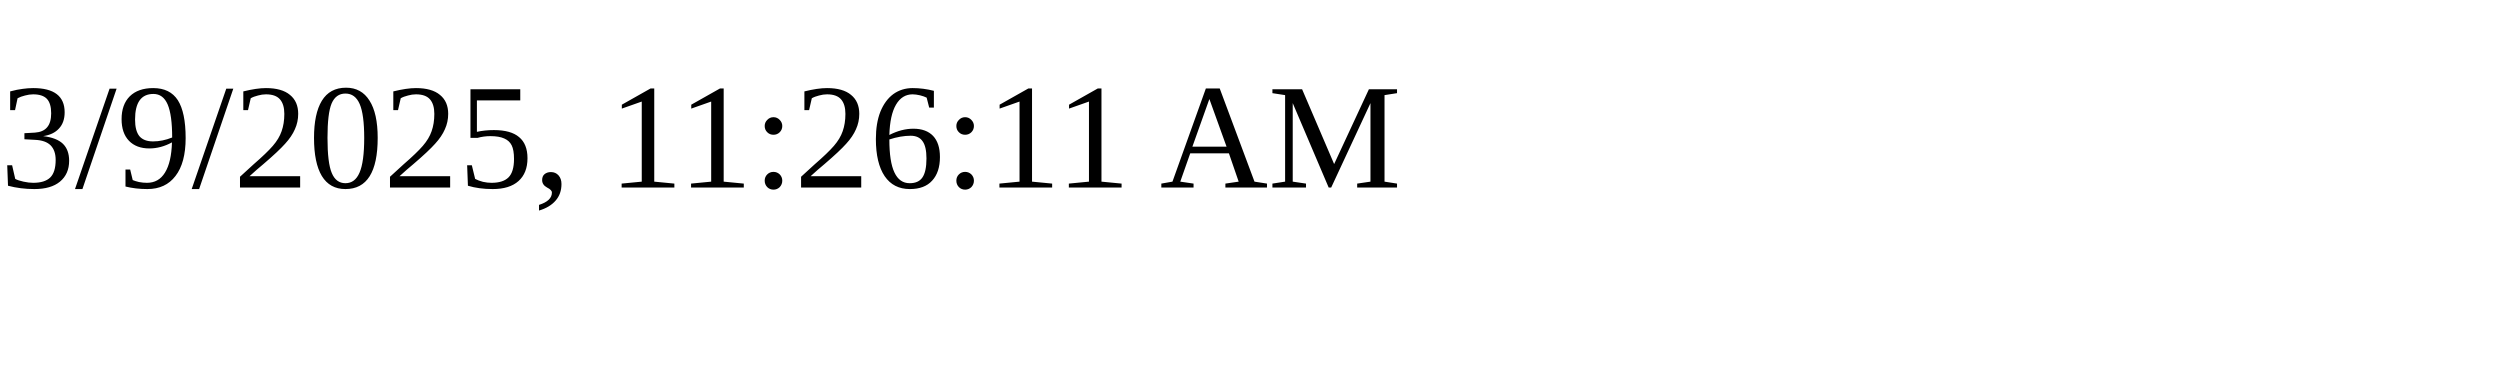
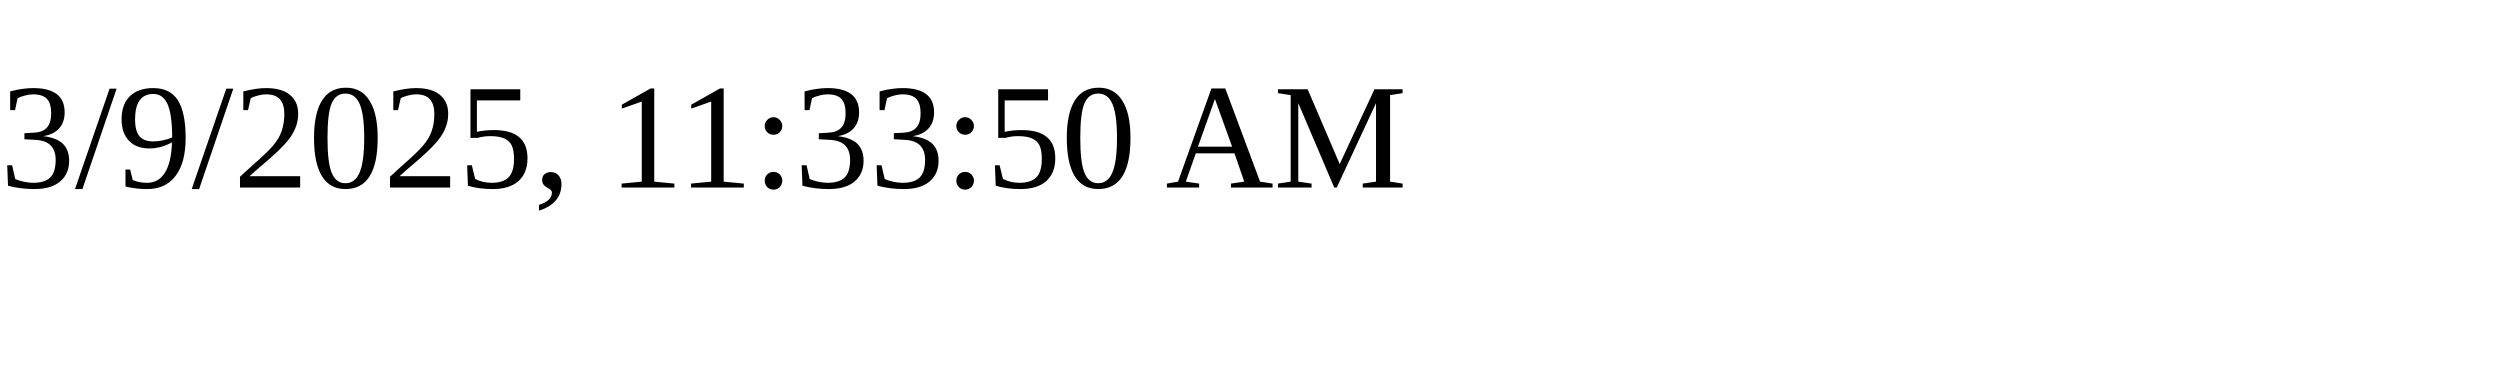
<svg xmlns="http://www.w3.org/2000/svg" height="30" width="200">
-   <text x="0" y="15">3/9/2025, 11:26:11 AM</text>
+   <text x="0" y="15">3/9/2025, 11:33:50 AM</text>
</svg>
